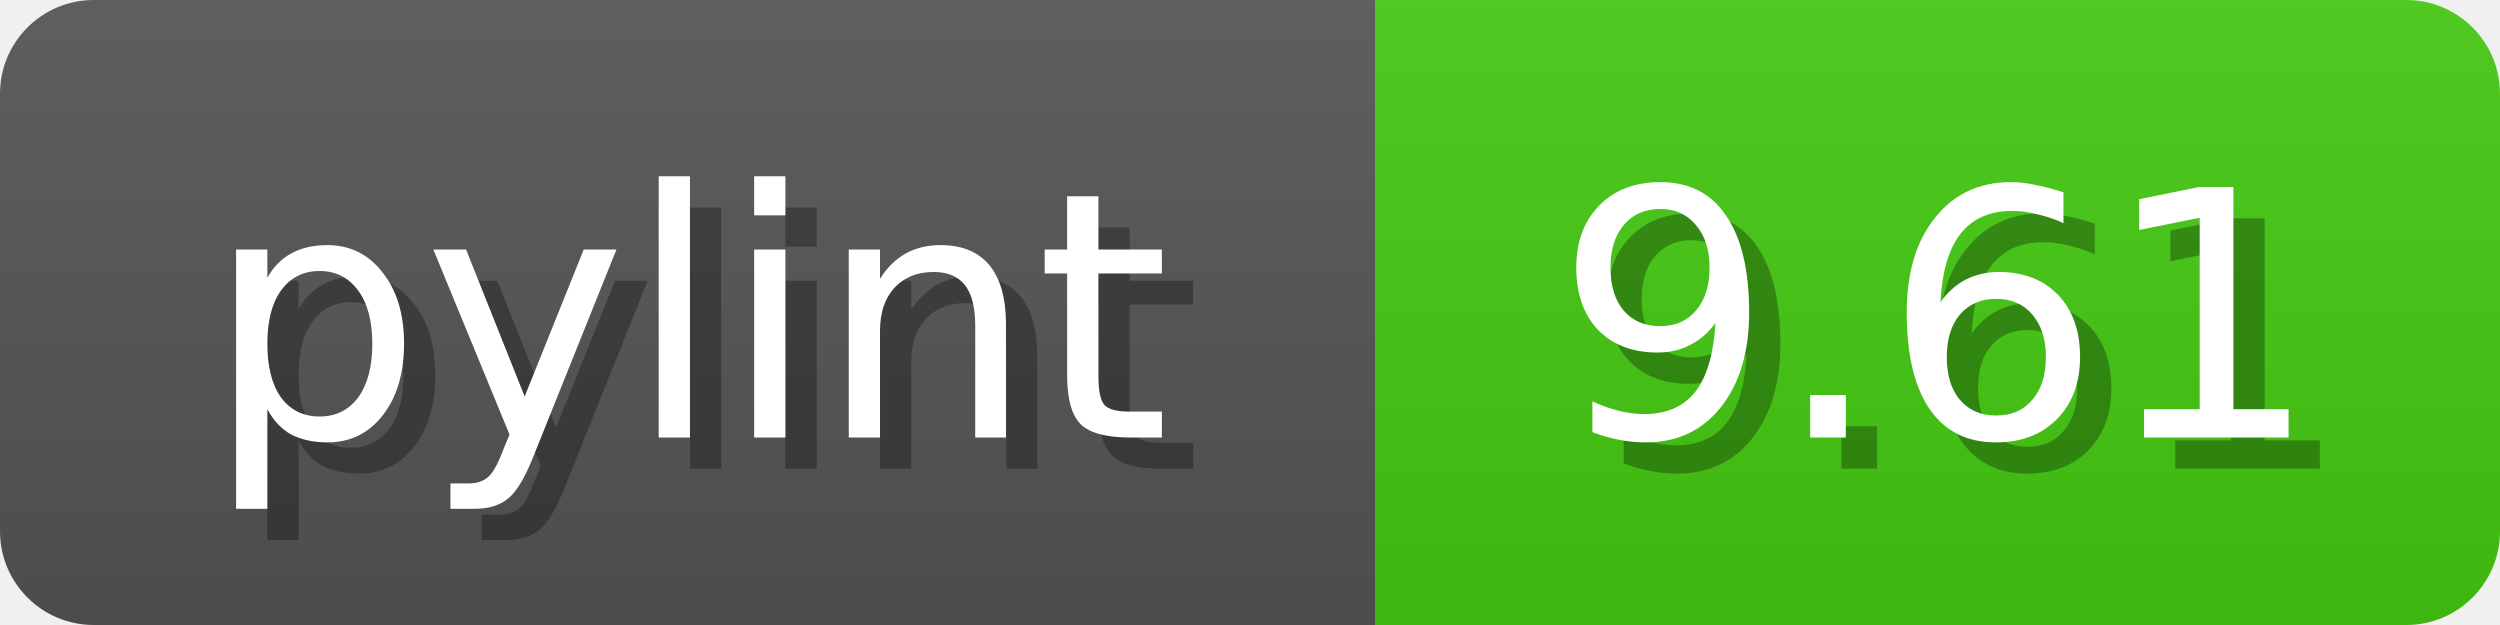
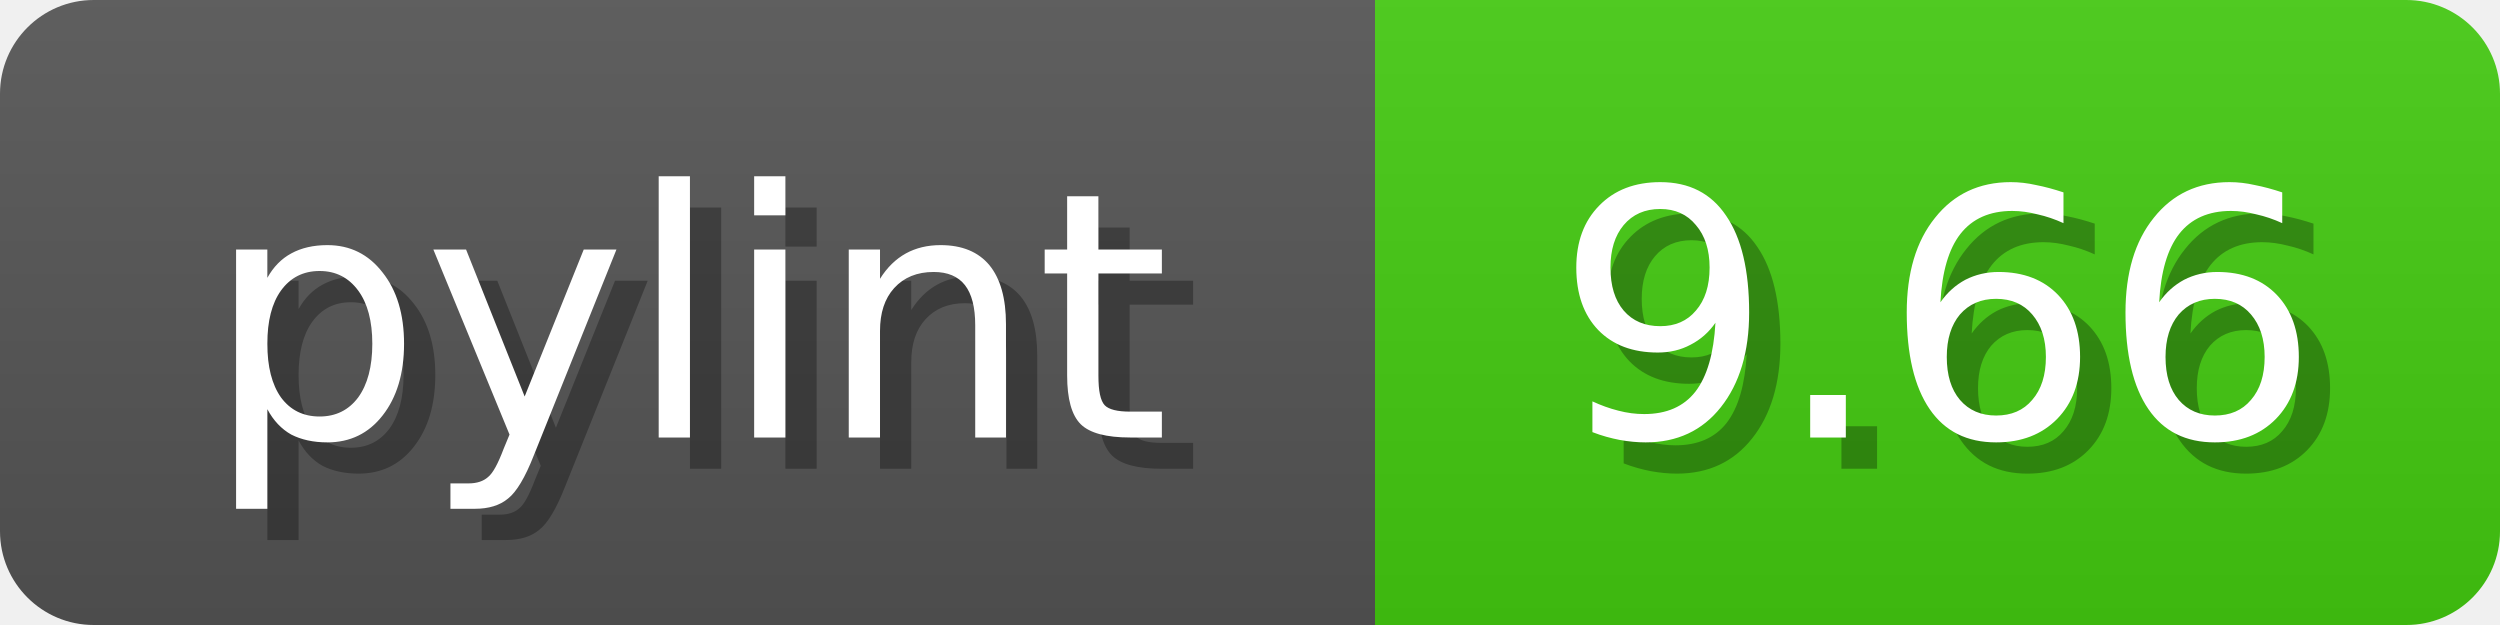
<svg xmlns="http://www.w3.org/2000/svg" width="80" height="20">
  <linearGradient id="b" x2="0" y2="100%">
    <stop offset="0" stop-color="#bbb" stop-opacity=".1" />
    <stop offset="1" stop-opacity=".1" />
  </linearGradient>
  <mask id="anybadge_1">
    <rect width="80" height="20" rx="3" fill="#fff" />
  </mask>
  <g mask="url(#anybadge_1)">
    <path fill="#555" d="M0 0h44v20H0z" />
    <path fill="#4C1" d="M44 0h36v20H44z" />
    <path fill="url(#b)" d="M0 0h80v20H0z" />
  </g>
  <g fill="#fff" text-anchor="middle" font-family="DejaVu Sans,Verdana,Geneva,sans-serif" font-size="11">
    <text x="23.0" y="15" fill="#010101" fill-opacity=".3">pylint</text>
    <text x="22.0" y="14">pylint</text>
  </g>
  <g fill="#fff" text-anchor="middle" font-family="DejaVu Sans,Verdana,Geneva,sans-serif" font-size="11">
-     <text x="63.0" y="15" fill="#010101" fill-opacity=".3">9.61</text>
-     <text x="62.0" y="14">9.61</text>
+     <text x="63.0" y="15" fill="#010101" fill-opacity=".3">9.66</text>
+     <text x="62.0" y="14">9.66</text>
  </g>
</svg>
